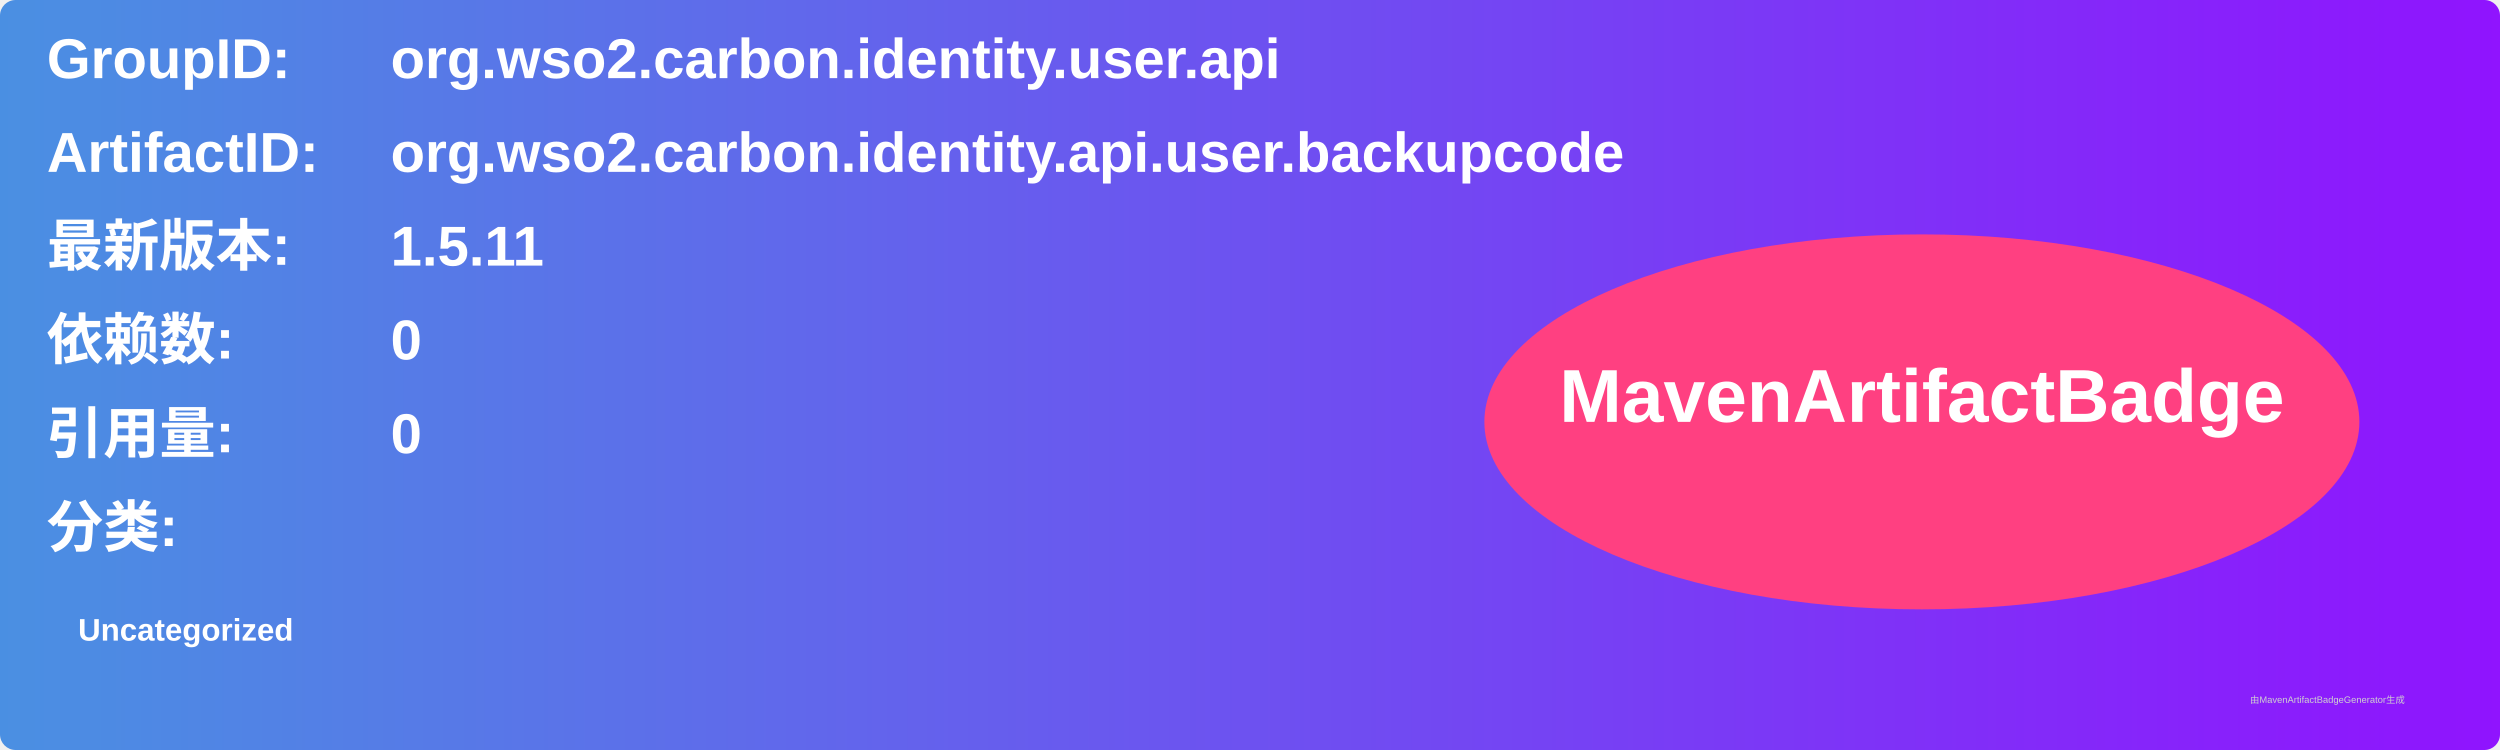
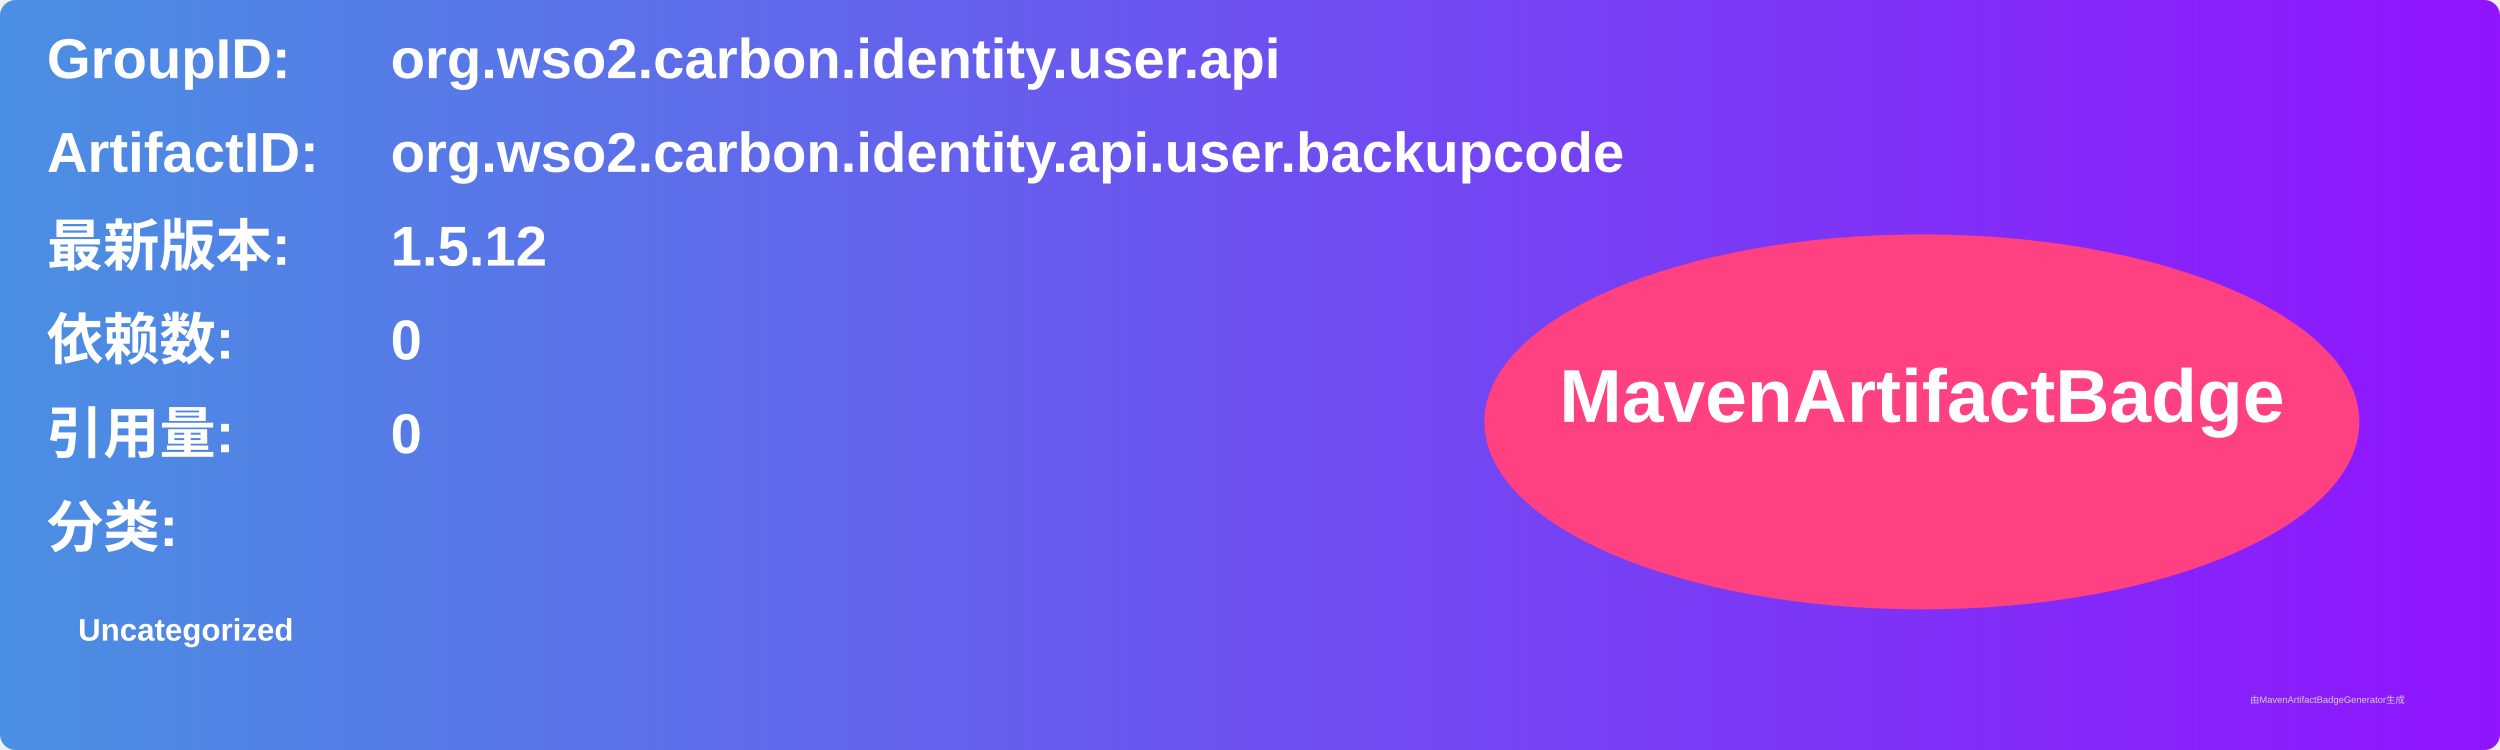
<svg xmlns="http://www.w3.org/2000/svg" width="800" height="240" viewBox="0 0 800 240">
  <linearGradient id="grad" x1="0%" y1="0%" x2="100%" y2="0%">
    <stop offset="0%" stop-color="#4a90e2" />
    <stop offset="100%" stop-color="#9013fe" />
  </linearGradient>
  <rect width="100%" height="100%" rx="5" ry="5" fill="url(#grad)" />
  <g transform="translate(15, 15)">
    <text x="0" y="10" font-family="Arial" font-size="18" fill="white" font-weight="bold" width="260">GroupID:</text>
    <text x="110" y="10" font-family="Arial" font-size="18" fill="white" font-weight="bold" width="460">org.wso2.carbon.identity.user.api</text>
    <text x="0" y="40" font-family="Arial" font-size="18" fill="white" font-weight="bold" width="260">ArtifactID:</text>
    <text x="110" y="40" font-family="Arial" font-size="18" fill="white" font-weight="bold" width="460">org.wso2.carbon.identity.api.user.backupcode</text>
    <text x="0" y="70" font-family="Arial" font-size="18" fill="white" font-weight="bold">最新版本:</text>
    <text x="110" y="70" font-family="Arial" font-size="18" fill="white" font-weight="bold">
-       <tspan font-weight="bold">1.5.11</tspan>
+       <tspan font-weight="bold">1.5.12</tspan>
    </text>
    <text x="0" y="100" font-family="Arial" font-size="18" fill="white" font-weight="bold">依赖数: </text>
    <text x="110" y="100" font-family="Arial" font-size="18" fill="white">
      <tspan font-weight="bold">0</tspan>
    </text>
    <text x="0" y="130" font-family="Arial" font-size="18" fill="white" font-weight="bold">引用量: </text>
    <text x="110" y="130" font-family="Arial" font-size="18" fill="white">
      <tspan font-weight="bold">0</tspan>
    </text>
    <text x="0" y="160" font-family="Arial" font-size="18" fill="white" font-weight="bold">分类:</text>
    <text x="10" y="190" font-family="Arial" font-size="10" fill="white">
      <tspan font-weight="bold">Uncategorized</tspan>
    </text>
    <ellipse cx="600" cy="120" rx="140" ry="60" fill="#ff4081" />
    <text x="600" y="120" text-anchor="middle" font-family="Arial" font-size="24" fill="white" font-weight="bold">MavenArtifactBadge</text>
  </g>
  <text x="720" y="225" font-family="Arial" font-size="3" fill="#d0d0d0">由MavenArtifactBadgeGenerator生成</text>
</svg>
